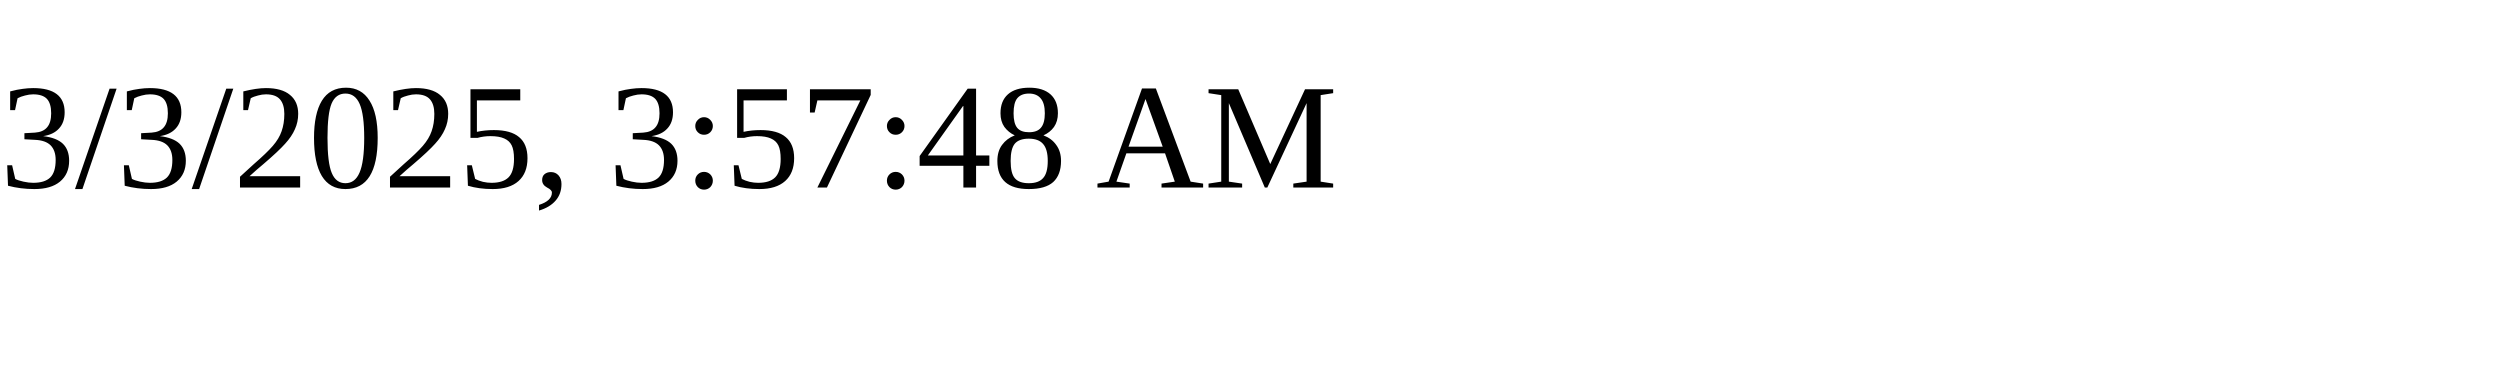
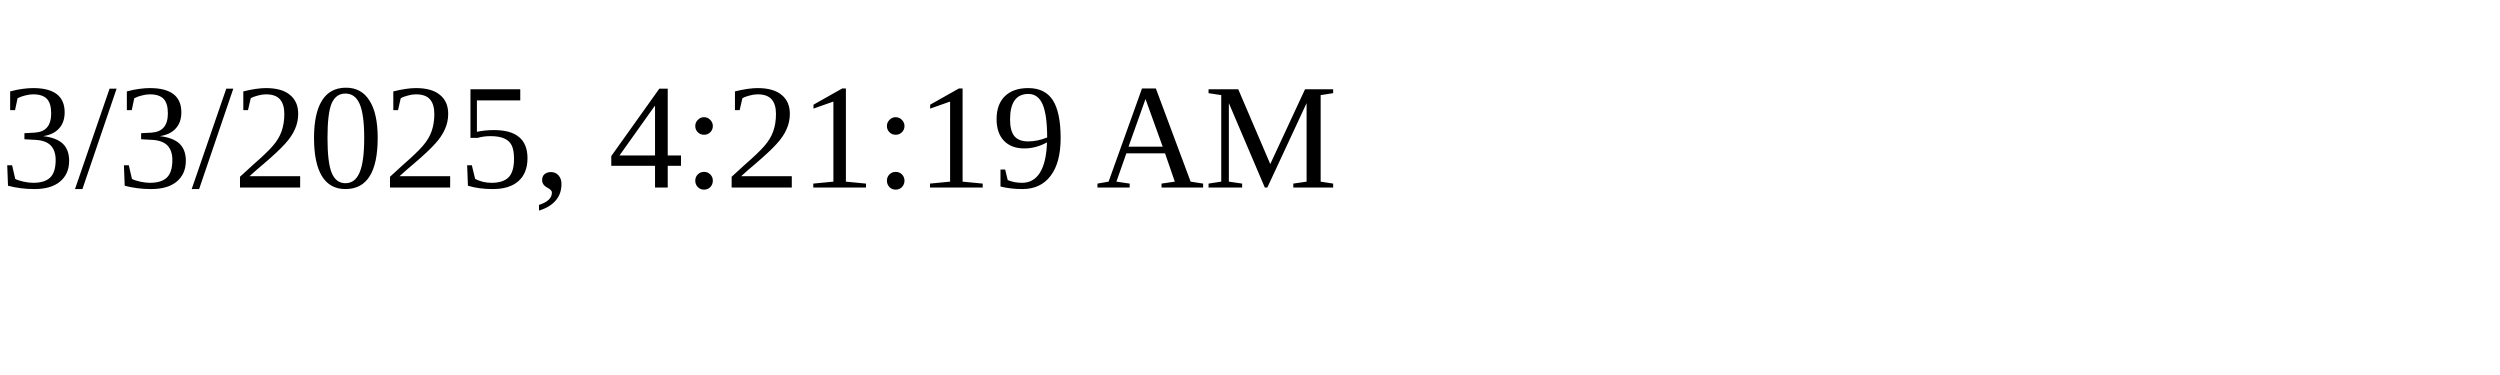
<svg xmlns="http://www.w3.org/2000/svg" height="30" width="200">
-   <text x="0" y="15">3/3/2025, 3:57:48 AM</text>
+   <text x="0" y="15">3/3/2025, 4:21:19 AM</text>
</svg>
